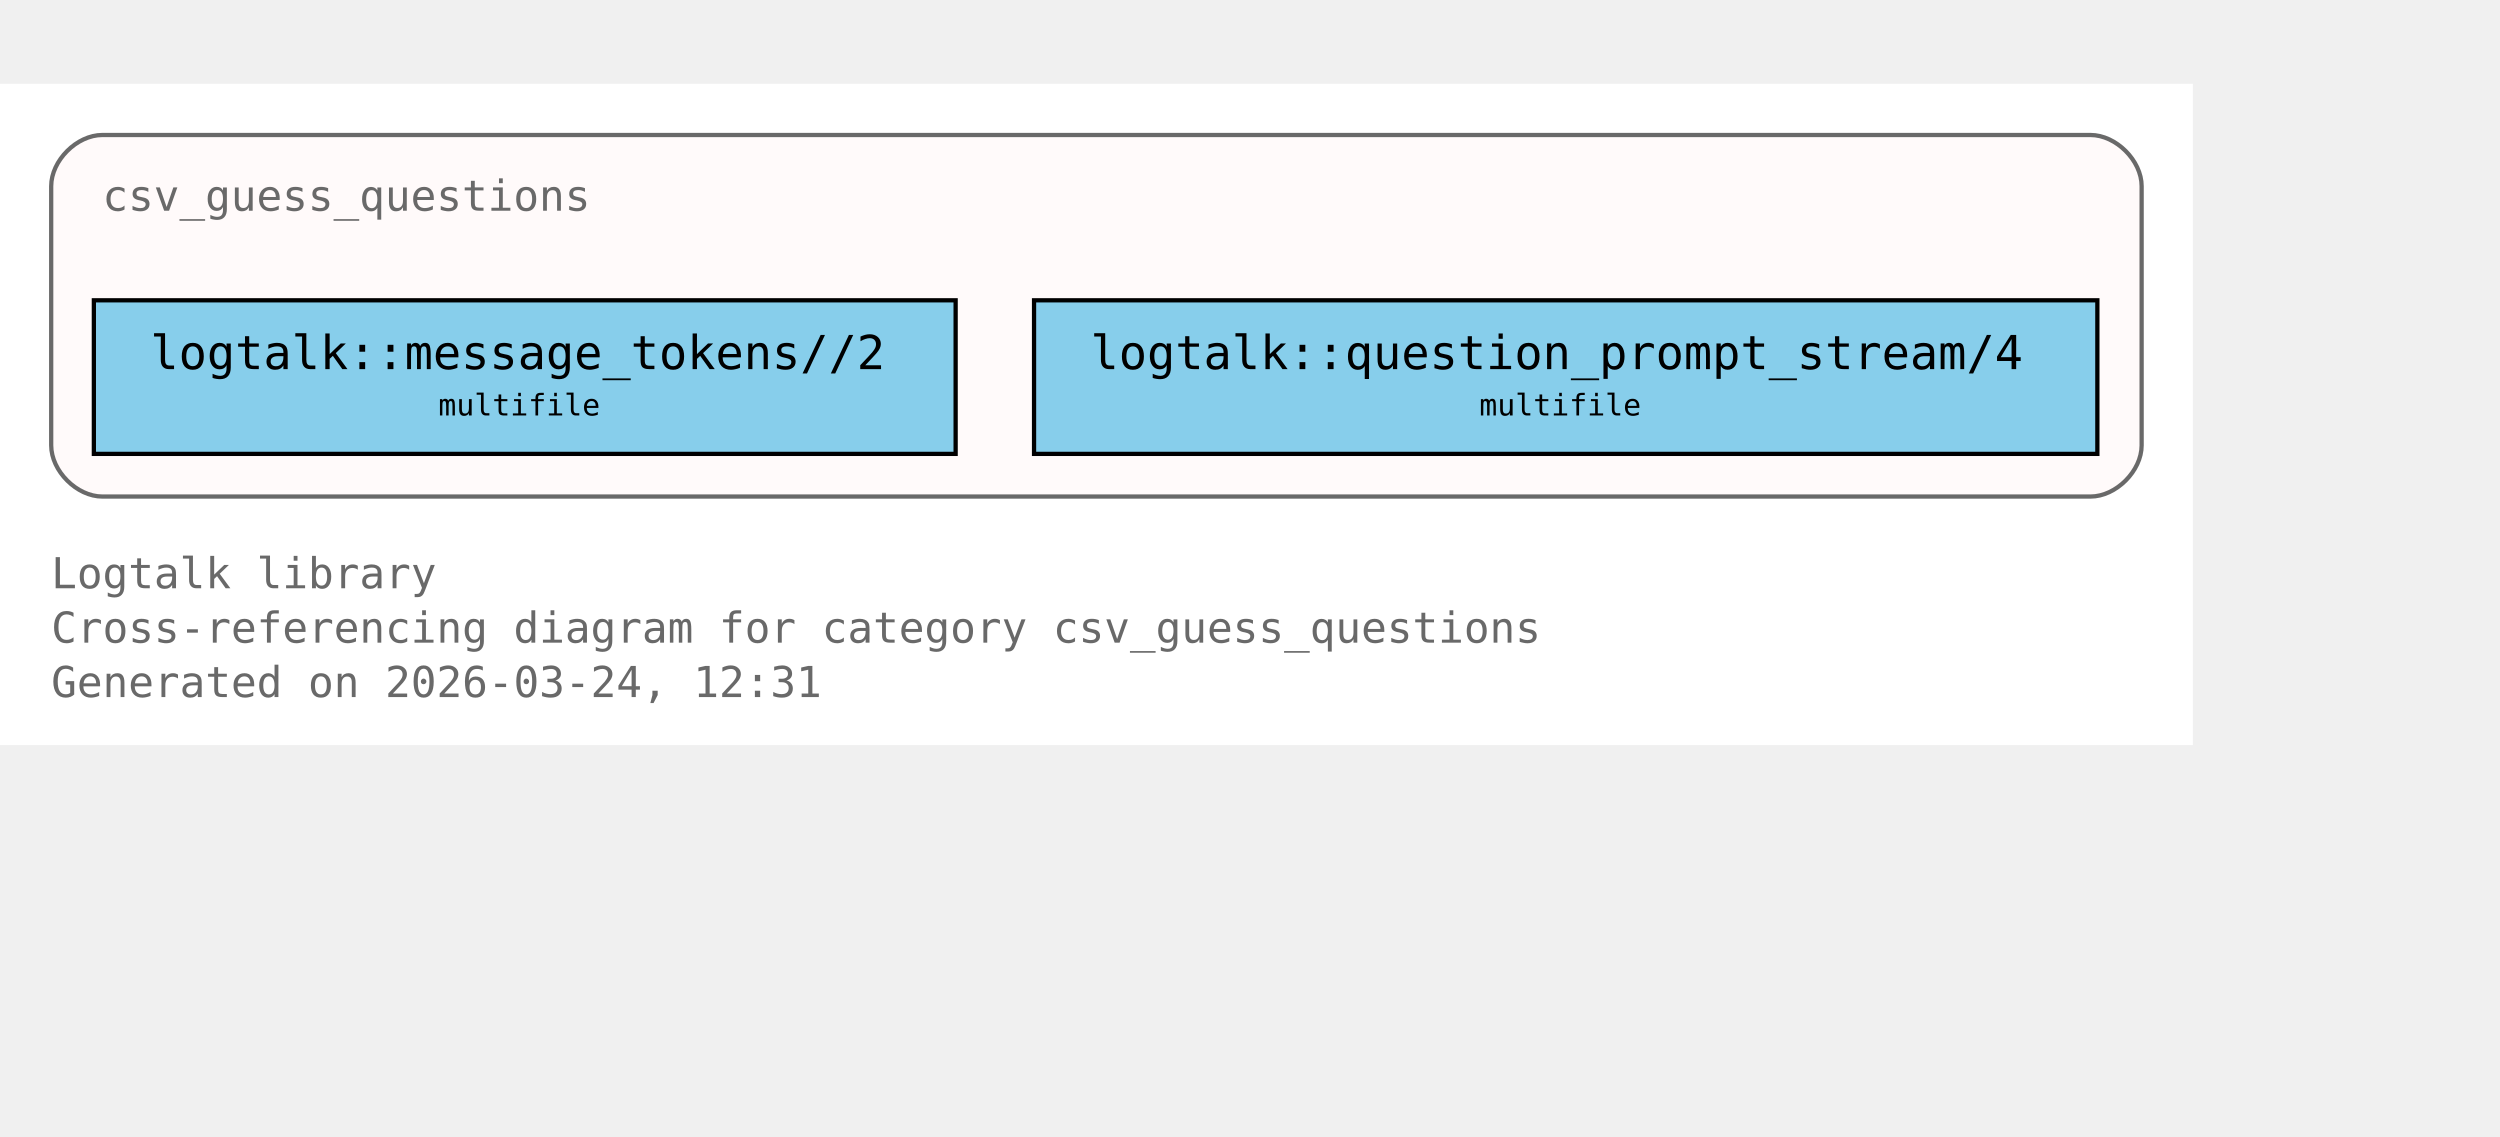
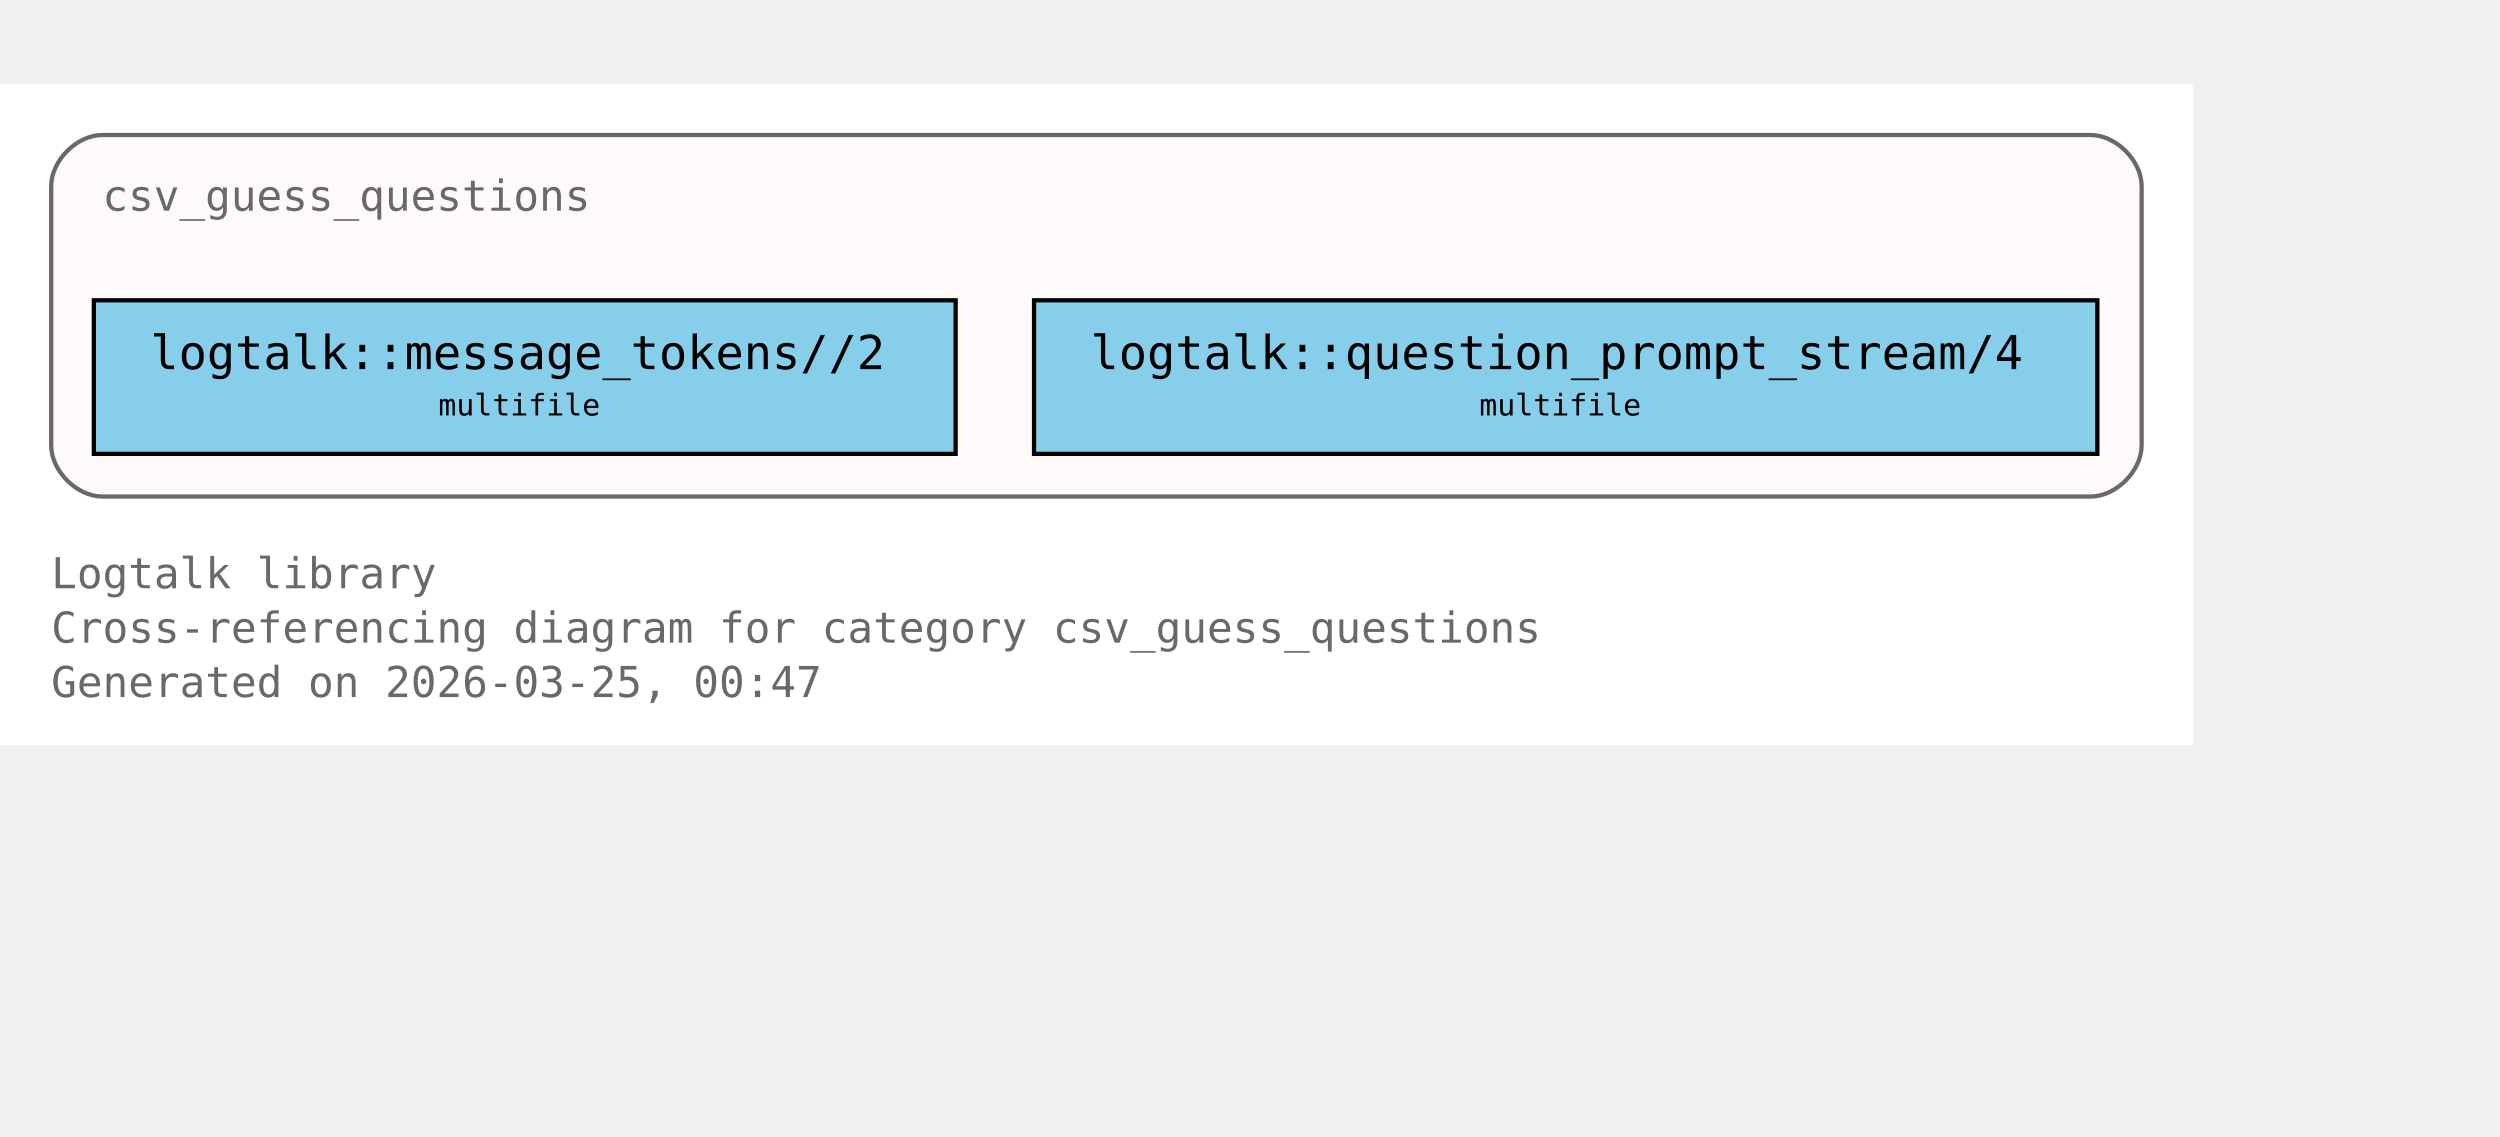
<svg xmlns="http://www.w3.org/2000/svg" xmlns:xlink="http://www.w3.org/1999/xlink" width="658pt" height="299pt" viewBox="72.00 72.00 586.00 227.00">
  <g id="graph0" class="graph" transform="scale(1 1) rotate(0) translate(76 223)">
    <polygon fill="white" stroke="none" points="-4,4 -4,-151 510,-151 510,4 -4,4" />
    <text xml:space="preserve" text-anchor="start" x="8" y="-32.75" font-family="Monospace" font-size="10.00" fill="dimgray">Logtalk library</text>
    <text xml:space="preserve" text-anchor="start" x="8" y="-20" font-family="Monospace" font-size="10.00" fill="dimgray">Cross-referencing diagram for category csv_guess_questions</text>
-     <text xml:space="preserve" text-anchor="start" x="8" y="-7.25" font-family="Monospace" font-size="10.00" fill="dimgray">Generated on 2026-03-24, 12:31</text>
+     <text xml:space="preserve" text-anchor="start" x="8" y="-7.25" font-family="Monospace" font-size="10.00" fill="dimgray">Generated on 2026-03-25, 00:47</text>
    <g id="clust1" class="cluster">
      <g id="a_clust1">
        <a xlink:title="csv_guess_questions">
          <path fill="snow" stroke="dimgray" d="M20,-54.25C20,-54.25 486,-54.25 486,-54.25 492,-54.25 498,-60.25 498,-66.25 498,-66.25 498,-127 498,-127 498,-133 492,-139 486,-139 486,-139 20,-139 20,-139 14,-139 8,-133 8,-127 8,-127 8,-66.25 8,-66.25 8,-60.25 14,-54.25 20,-54.25" />
          <g id="a_clust1_0">
-             <a xlink:href="https://github.com/LogtalkDotOrg/logtalk3/tree/6f73334b8cdd838f5752e880083476fcae357e5f/library/csv/csv_guess_questions.lgt#L22" xlink:title="https://github.com/LogtalkDotOrg/logtalk3/tree/6f73334b8cdd838f5752e880083476fcae357e5f/library/csv/csv_guess_questions.lgt#L22">
+             <a xlink:href="https://github.com/LogtalkDotOrg/logtalk3/tree/a91125d6e4eaaf7d16e746450f718f8dfc2b5d68/library/csv/csv_guess_questions.lgt#L22" xlink:title="https://github.com/LogtalkDotOrg/logtalk3/tree/a91125d6e4eaaf7d16e746450f718f8dfc2b5d68/library/csv/csv_guess_questions.lgt#L22">
              <text xml:space="preserve" text-anchor="start" x="20" y="-121.25" font-family="Monospace" font-size="10.00" fill="dimgray">csv_guess_questions</text>
            </a>
          </g>
        </a>
      </g>
    </g>
    <g id="node1" class="node">
      <polygon fill="skyblue" stroke="black" points="220,-100.25 18,-100.25 18,-64.25 220,-64.25 220,-100.25" />
      <text xml:space="preserve" text-anchor="start" x="26" y="-84.5" font-family="Monospace" font-size="9.00"> </text>
      <g id="a_node1_1">
-         <a xlink:href="https://github.com/LogtalkDotOrg/logtalk3/tree/6f73334b8cdd838f5752e880083476fcae357e5f/library/csv/csv_guess_questions.lgt#L36" xlink:title="https://github.com/LogtalkDotOrg/logtalk3/tree/6f73334b8cdd838f5752e880083476fcae357e5f/library/csv/csv_guess_questions.lgt#L36">
+         <a xlink:href="https://github.com/LogtalkDotOrg/logtalk3/tree/a91125d6e4eaaf7d16e746450f718f8dfc2b5d68/library/csv/csv_guess_questions.lgt#L36" xlink:title="https://github.com/LogtalkDotOrg/logtalk3/tree/a91125d6e4eaaf7d16e746450f718f8dfc2b5d68/library/csv/csv_guess_questions.lgt#L36">
          <text xml:space="preserve" text-anchor="start" x="31.25" y="-84.12" font-family="Monospace" font-size="11.00">logtalk::message_tokens//2</text>
        </a>
      </g>
      <text xml:space="preserve" text-anchor="start" x="206.75" y="-84.5" font-family="Monospace" font-size="9.00"> </text>
      <text xml:space="preserve" text-anchor="start" x="26" y="-72.12" font-family="Monospace" font-size="9.00"> </text>
      <text xml:space="preserve" text-anchor="start" x="98.75" y="-73.25" font-family="Monospace" font-size="7.00">multifile</text>
      <text xml:space="preserve" text-anchor="start" x="206.75" y="-72.12" font-family="Monospace" font-size="9.00"> </text>
    </g>
    <g id="node2" class="node">
      <polygon fill="skyblue" stroke="black" points="487.62,-100.25 238.38,-100.25 238.38,-64.25 487.62,-64.25 487.62,-100.25" />
      <text xml:space="preserve" text-anchor="start" x="246.38" y="-84.5" font-family="Monospace" font-size="9.00"> </text>
      <g id="a_node2_2">
-         <a xlink:href="https://github.com/LogtalkDotOrg/logtalk3/tree/6f73334b8cdd838f5752e880083476fcae357e5f/library/csv/csv_guess_questions.lgt#L52" xlink:title="https://github.com/LogtalkDotOrg/logtalk3/tree/6f73334b8cdd838f5752e880083476fcae357e5f/library/csv/csv_guess_questions.lgt#L52">
+         <a xlink:href="https://github.com/LogtalkDotOrg/logtalk3/tree/a91125d6e4eaaf7d16e746450f718f8dfc2b5d68/library/csv/csv_guess_questions.lgt#L52" xlink:title="https://github.com/LogtalkDotOrg/logtalk3/tree/a91125d6e4eaaf7d16e746450f718f8dfc2b5d68/library/csv/csv_guess_questions.lgt#L52">
          <text xml:space="preserve" text-anchor="start" x="251.62" y="-84.12" font-family="Monospace" font-size="11.00">logtalk::question_prompt_stream/4</text>
        </a>
      </g>
      <text xml:space="preserve" text-anchor="start" x="474.38" y="-84.5" font-family="Monospace" font-size="9.00"> </text>
      <text xml:space="preserve" text-anchor="start" x="246.38" y="-72.12" font-family="Monospace" font-size="9.00"> </text>
      <text xml:space="preserve" text-anchor="start" x="342.75" y="-73.25" font-family="Monospace" font-size="7.00">multifile</text>
      <text xml:space="preserve" text-anchor="start" x="474.38" y="-72.12" font-family="Monospace" font-size="9.00"> </text>
    </g>
  </g>
</svg>
